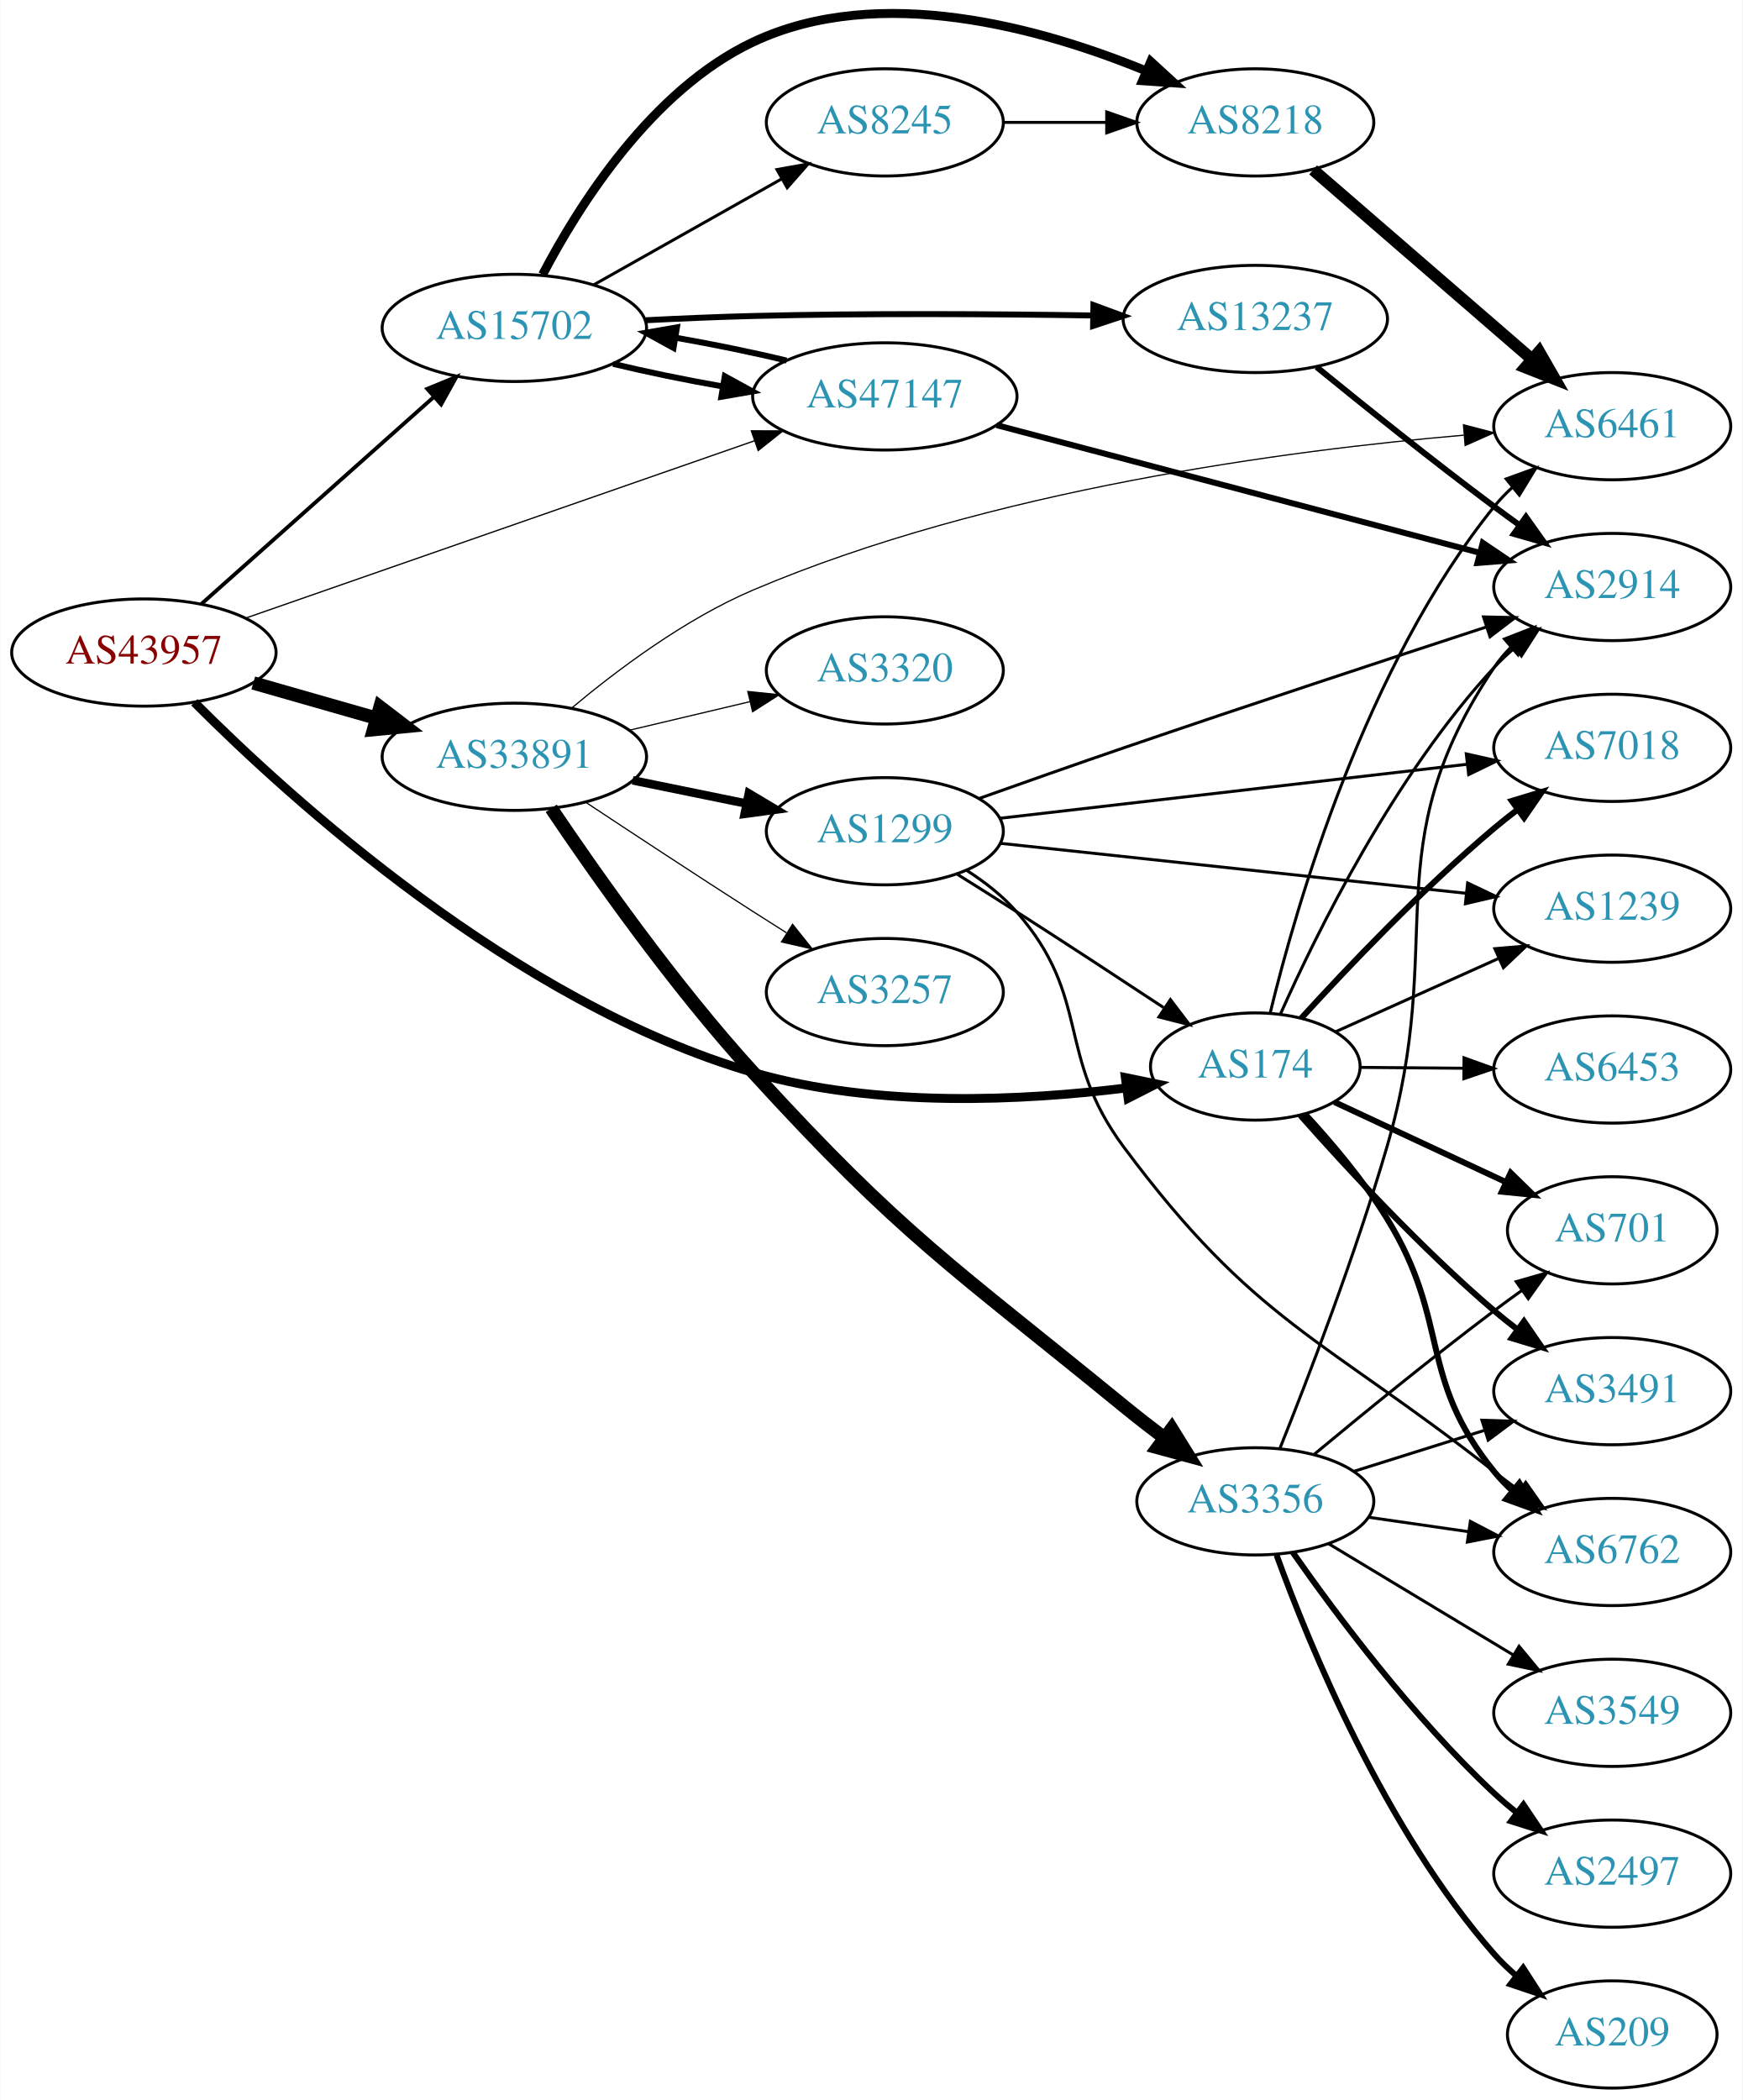
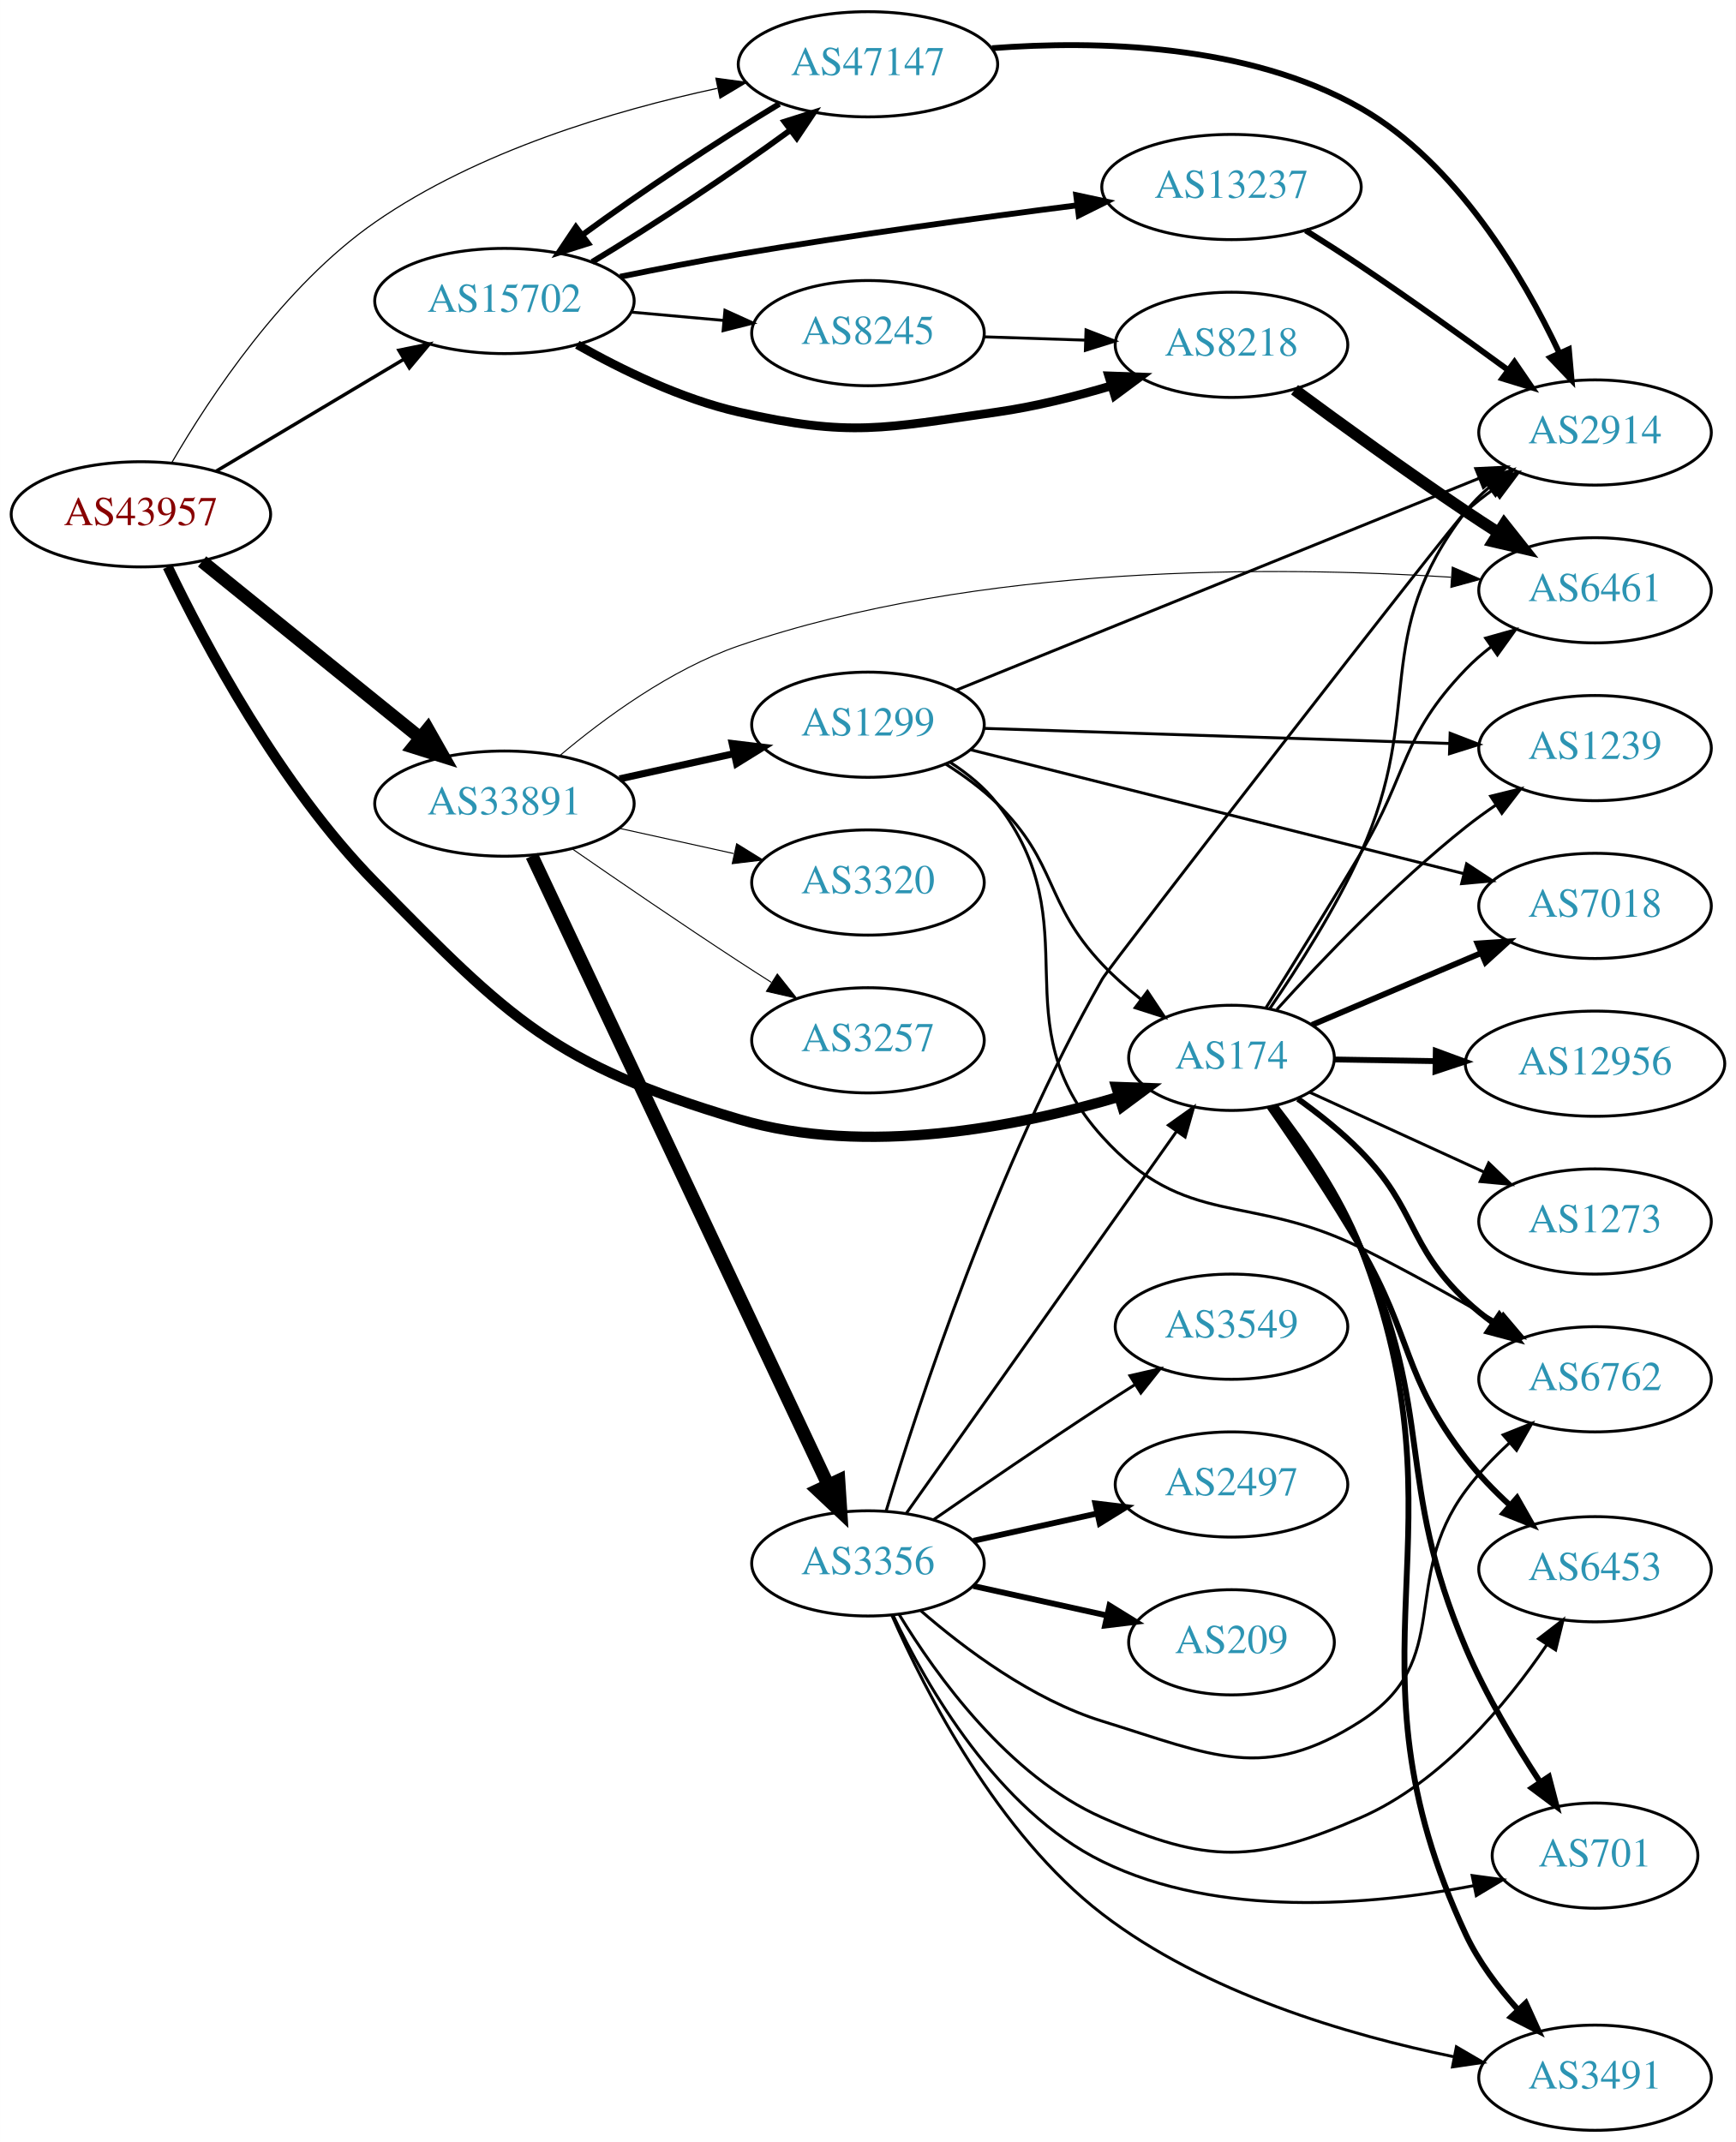
- <svg xmlns="http://www.w3.org/2000/svg" xmlns:xlink="http://www.w3.org/1999/xlink" width="585pt" height="705pt" viewBox="0.00 0.00 584.86 705.10">
-   <g id="graph0" class="graph" transform="scale(1 1) rotate(0) translate(4 701.097)">
-     <polygon fill="white" stroke="none" points="-4,4 -4,-701.097 580.862,-701.097 580.862,4 -4,4" />
+ <svg xmlns="http://www.w3.org/2000/svg" xmlns:xlink="http://www.w3.org/1999/xlink" width="594pt" height="733pt" viewBox="0.00 0.00 593.96 733.00">
+   <g id="graph0" class="graph" transform="scale(1 1) rotate(0) translate(4 729)">
+     <polygon fill="white" stroke="none" points="-4,4 -4,-729 589.961,-729 589.961,4 -4,4" />
    <g id="node1" class="node">
      <g id="a_node1">
        <a xlink:href="/asn/43957" xlink:title="AS43957 ~ WNT Telecommunication GmbH [AT]">
-           <ellipse fill="#ffffff" stroke="black" cx="44.196" cy="-482" rx="44.393" ry="18" />
-           <text text-anchor="middle" x="44.196" y="-478.3" font-family="Times,serif" font-size="14.00" fill="#880000">AS43957</text>
+           <ellipse fill="#ffffff" stroke="black" cx="44.196" cy="-553" rx="44.393" ry="18" />
+           <text text-anchor="middle" x="44.196" y="-549.3" font-family="Times,serif" font-size="14.00" fill="#880000">AS43957</text>
        </a>
      </g>
    </g>
    <g id="node2" class="node">
      <g id="a_node2">
        <a xlink:href="/asn/174" xlink:title="AS174 ~ Cogent Communications [US]">
-           <ellipse fill="#ffffff" stroke="black" cx="417.373" cy="-343" rx="35.194" ry="18" />
-           <text text-anchor="middle" x="417.373" y="-339.3" font-family="Times,serif" font-size="14.00" fill="#2c94b3">AS174</text>
+           <ellipse fill="#ffffff" stroke="black" cx="417.373" cy="-367" rx="35.194" ry="18" />
+           <text text-anchor="middle" x="417.373" y="-363.3" font-family="Times,serif" font-size="14.00" fill="#2c94b3">AS174</text>
        </a>
      </g>
    </g>
    <g id="edge1" class="edge">
-       <path fill="none" stroke="black" stroke-width="3" d="M61.143,-465.292C93.073,-433.252 168.691,-364.284 248.784,-341 290.058,-329.001 339.5,-331.516 373.941,-335.789" />
-       <polygon fill="black" stroke="black" stroke-width="3" points="373.745,-339.294 384.122,-337.158 374.677,-332.357 373.745,-339.294" />
+       <path fill="none" stroke="black" stroke-width="3.522" d="M53.367,-535.043C65.871,-508.974 91.772,-460.148 124.392,-427 170.666,-379.977 185.539,-364.777 248.784,-346 292.278,-333.087 344.416,-343.455 378.862,-353.678" />
+       <polygon fill="black" stroke="black" stroke-width="3.522" points="377.931,-357.054 388.52,-356.679 380.008,-350.37 377.931,-357.054" />
    </g>
    <g id="node3" class="node">
      <g id="a_node3">
        <a xlink:href="/asn/15702" xlink:title="AS15702 ~ Onstage Online GmbH [AT]">
-           <ellipse fill="#ffffff" stroke="black" cx="168.588" cy="-591" rx="44.393" ry="18" />
-           <text text-anchor="middle" x="168.588" y="-587.3" font-family="Times,serif" font-size="14.00" fill="#2c94b3">AS15702</text>
+           <ellipse fill="#ffffff" stroke="black" cx="168.588" cy="-626" rx="44.393" ry="18" />
+           <text text-anchor="middle" x="168.588" y="-622.3" font-family="Times,serif" font-size="14.00" fill="#2c94b3">AS15702</text>
        </a>
      </g>
    </g>
    <g id="edge2" class="edge">
-       <path fill="none" stroke="black" stroke-width="1.286" d="M63.519,-498.318C84.249,-516.78 118.17,-546.989 141.622,-567.875" />
-       <polygon fill="black" stroke="black" stroke-width="1.286" points="139.344,-570.533 149.14,-574.57 144,-565.306 139.344,-570.533" />
+       <path fill="none" stroke="black" stroke-width="1.174" d="M69.964,-567.773C88.461,-578.805 113.94,-594.002 134.23,-606.104" />
+       <polygon fill="black" stroke="black" stroke-width="1.174" points="132.476,-609.133 142.857,-611.249 136.062,-603.121 132.476,-609.133" />
    </g>
    <g id="node4" class="node">
      <g id="a_node4">
        <a xlink:href="/asn/33891" xlink:title="AS33891 ~ CORE-BACKBONE GMBH GLOBAL NETWORK [DE]">
-           <ellipse fill="#ffffff" stroke="black" cx="168.588" cy="-447" rx="44.393" ry="18" />
-           <text text-anchor="middle" x="168.588" y="-443.3" font-family="Times,serif" font-size="14.00" fill="#2c94b3">AS33891</text>
+           <ellipse fill="#ffffff" stroke="black" cx="168.588" cy="-454" rx="44.393" ry="18" />
+           <text text-anchor="middle" x="168.588" y="-450.3" font-family="Times,serif" font-size="14.00" fill="#2c94b3">AS33891</text>
        </a>
      </g>
    </g>
    <g id="edge3" class="edge">
-       <path fill="none" stroke="black" stroke-width="4.5" d="M80.926,-471.782C93.871,-468.081 108.667,-463.85 122.324,-459.944" />
-       <polygon fill="black" stroke="black" stroke-width="4.5" points="123.494,-463.705 132.026,-457.17 121.328,-456.134 123.494,-463.705" />
+       <path fill="none" stroke="black" stroke-width="4.5" d="M65.133,-536.874C85.403,-520.477 116.978,-494.937 139.719,-476.543" />
+       <polygon fill="black" stroke="black" stroke-width="4.5" points="142.361,-479.47 147.66,-470.119 137.409,-473.347 142.361,-479.47" />
    </g>
    <g id="node5" class="node">
      <g id="a_node5">
        <a xlink:href="/asn/47147" xlink:title="AS47147 ~ ANEXIA Internetdienstleistungs GmbH [AT]">
-           <ellipse fill="#ffffff" stroke="black" cx="292.98" cy="-568" rx="44.393" ry="18" />
-           <text text-anchor="middle" x="292.98" y="-564.3" font-family="Times,serif" font-size="14.00" fill="#2c94b3">AS47147</text>
+           <ellipse fill="#ffffff" stroke="black" cx="292.98" cy="-707" rx="44.393" ry="18" />
+           <text text-anchor="middle" x="292.98" y="-703.3" font-family="Times,serif" font-size="14.00" fill="#2c94b3">AS47147</text>
        </a>
      </g>
    </g>
    <g id="edge4" class="edge">
-       <path fill="none" stroke="black" stroke-width="0.429" d="M78.222,-493.509C122.335,-508.881 200.555,-536.14 249.154,-553.076" />
-       <polygon fill="black" stroke="black" stroke-width="0.429" points="248.161,-556.436 258.756,-556.422 250.464,-549.826 248.161,-556.436" />
+       <path fill="none" stroke="black" stroke-width="0.391" d="M54.844,-570.834C67.81,-593.174 92.909,-631.167 124.392,-653 159.486,-677.337 206.188,-691.194 241.377,-698.761" />
+       <polygon fill="black" stroke="black" stroke-width="0.391" points="240.94,-702.244 251.439,-700.822 242.345,-695.386 240.94,-702.244" />
    </g>
    <g id="node6" class="node">
      <g id="a_node6">
-         <a xlink:href="/asn/6453" xlink:title="AS6453 ~ TATA COMMUNICATIONS (AMERICA) INC [US]">
-           <ellipse fill="#ffffff" stroke="black" cx="537.215" cy="-342" rx="39.794" ry="18" />
-           <text text-anchor="middle" x="537.215" y="-338.3" font-family="Times,serif" font-size="14.00" fill="#2c94b3">AS6453</text>
+         <a xlink:href="/asn/6762" xlink:title="AS6762 ~ TELECOM ITALIA SPARKLE S.p.A. [IT]">
+           <ellipse fill="#ffffff" stroke="black" cx="541.765" cy="-257" rx="39.794" ry="18" />
+           <text text-anchor="middle" x="541.765" y="-253.3" font-family="Times,serif" font-size="14.00" fill="#2c94b3">AS6762</text>
        </a>
      </g>
    </g>
    <g id="edge5" class="edge">
-       <path fill="none" stroke="black" d="M452.774,-342.708C463.598,-342.616 475.766,-342.513 487.393,-342.414" />
-       <polygon fill="black" stroke="black" points="487.454,-345.914 497.424,-342.329 487.394,-338.914 487.454,-345.914" />
+       <path fill="none" stroke="black" stroke-width="2" d="M440.119,-352.953C447.347,-347.764 455.176,-341.541 461.569,-335 480.961,-315.158 477.408,-303.061 497.569,-284 500.45,-281.275 503.648,-278.677 506.962,-276.244" />
+       <polygon fill="black" stroke="black" stroke-width="2" points="509.024,-279.074 515.328,-270.559 505.09,-273.284 509.024,-279.074" />
    </g>
    <g id="node7" class="node">
      <g id="a_node7">
-         <a xlink:href="/asn/3491" xlink:title="AS3491 ~ PCCW Global, Inc. [US]">
-           <ellipse fill="#ffffff" stroke="black" cx="537.215" cy="-234" rx="39.794" ry="18" />
-           <text text-anchor="middle" x="537.215" y="-230.3" font-family="Times,serif" font-size="14.00" fill="#2c94b3">AS3491</text>
+         <a xlink:href="/asn/7018" xlink:title="AS7018 ~ AT&amp;T Services, Inc. [US]">
+           <ellipse fill="#ffffff" stroke="black" cx="541.765" cy="-419" rx="39.794" ry="18" />
+           <text text-anchor="middle" x="541.765" y="-415.3" font-family="Times,serif" font-size="14.00" fill="#2c94b3">AS7018</text>
        </a>
      </g>
    </g>
    <g id="edge6" class="edge">
-       <path fill="none" stroke="black" stroke-width="2" d="M432.417,-326.687C447.63,-309.456 473.026,-281.938 497.569,-261 500.059,-258.875 502.715,-256.755 505.424,-254.69" />
-       <polygon fill="black" stroke="black" stroke-width="2" points="507.591,-257.441 513.595,-248.712 503.458,-251.792 507.591,-257.441" />
+       <path fill="none" stroke="black" stroke-width="2" d="M444.93,-378.283C461.813,-385.456 483.941,-394.858 502.68,-402.819" />
+       <polygon fill="black" stroke="black" stroke-width="2" points="501.552,-406.143 512.125,-406.832 504.29,-399.7 501.552,-406.143" />
    </g>
    <g id="node8" class="node">
      <g id="a_node8">
-         <a xlink:href="/asn/2914" xlink:title="AS2914 ~ NTT America, Inc. [US]">
-           <ellipse fill="#ffffff" stroke="black" cx="537.215" cy="-504" rx="39.794" ry="18" />
-           <text text-anchor="middle" x="537.215" y="-500.3" font-family="Times,serif" font-size="14.00" fill="#2c94b3">AS2914</text>
+         <a xlink:href="/asn/6453" xlink:title="AS6453 ~ TATA COMMUNICATIONS (AMERICA) INC [US]">
+           <ellipse fill="#ffffff" stroke="black" cx="541.765" cy="-192" rx="39.794" ry="18" />
+           <text text-anchor="middle" x="541.765" y="-188.3" font-family="Times,serif" font-size="14.00" fill="#2c94b3">AS6453</text>
        </a>
      </g>
    </g>
    <g id="edge7" class="edge">
-       <path fill="none" stroke="black" d="M425.819,-360.626C437.929,-387.84 463.955,-440.728 497.569,-477 499.603,-479.195 501.844,-481.314 504.192,-483.333" />
-       <polygon fill="black" stroke="black" points="502.406,-486.38 512.439,-489.784 506.719,-480.866 502.406,-486.38" />
+       <path fill="none" stroke="black" stroke-width="2" d="M430.326,-350.256C439.343,-337.339 451.788,-318.882 461.569,-302 479.503,-271.043 475.733,-258.341 497.569,-230 501.91,-224.365 507.179,-218.924 512.524,-214.006" />
+       <polygon fill="black" stroke="black" stroke-width="2" points="515.076,-216.424 520.309,-207.212 510.473,-211.15 515.076,-216.424" />
    </g>
    <g id="node9" class="node">
      <g id="a_node9">
-         <a xlink:href="/asn/6762" xlink:title="AS6762 ~ TELECOM ITALIA SPARKLE S.p.A. [IT]">
-           <ellipse fill="#ffffff" stroke="black" cx="537.215" cy="-180" rx="39.794" ry="18" />
-           <text text-anchor="middle" x="537.215" y="-176.3" font-family="Times,serif" font-size="14.00" fill="#2c94b3">AS6762</text>
+         <a xlink:href="/asn/12956" xlink:title="AS12956 ~ TELXIUS [ES]">
+           <ellipse fill="#ffffff" stroke="black" cx="541.765" cy="-365" rx="44.393" ry="18" />
+           <text text-anchor="middle" x="541.765" y="-361.3" font-family="Times,serif" font-size="14.00" fill="#2c94b3">AS12956</text>
        </a>
      </g>
    </g>
    <g id="edge8" class="edge">
-       <path fill="none" stroke="black" stroke-width="2" d="M434.132,-326.987C442.985,-317.399 453.784,-304.649 461.569,-292 483.071,-257.06 471.746,-238.88 497.569,-207 499.404,-204.734 501.477,-202.576 503.686,-200.54" />
-       <polygon fill="black" stroke="black" stroke-width="2" points="506.036,-203.139 511.571,-194.105 501.611,-197.715 506.036,-203.139" />
+       <path fill="none" stroke="black" stroke-width="2" d="M452.466,-366.443C463.188,-366.268 475.302,-366.07 487.043,-365.878" />
+       <polygon fill="black" stroke="black" stroke-width="2" points="487.279,-369.375 497.221,-365.712 487.165,-362.376 487.279,-369.375" />
    </g>
    <g id="node10" class="node">
      <g id="a_node10">
-         <a xlink:href="/asn/701" xlink:title="AS701 ~ UUNET [US]">
-           <ellipse fill="#ffffff" stroke="black" cx="537.215" cy="-288" rx="35.194" ry="18" />
-           <text text-anchor="middle" x="537.215" y="-284.3" font-family="Times,serif" font-size="14.00" fill="#2c94b3">AS701</text>
+         <a xlink:href="/asn/2914" xlink:title="AS2914 ~ NTT America, Inc. [US]">
+           <ellipse fill="#ffffff" stroke="black" cx="541.765" cy="-581" rx="39.794" ry="18" />
+           <text text-anchor="middle" x="541.765" y="-577.3" font-family="Times,serif" font-size="14.00" fill="#2c94b3">AS2914</text>
        </a>
      </g>
    </g>
    <g id="edge9" class="edge">
-       <path fill="none" stroke="black" stroke-width="2" d="M443.943,-331.066C460.775,-323.21 483.021,-312.827 501.453,-304.224" />
-       <polygon fill="black" stroke="black" stroke-width="2" points="503.114,-307.312 510.695,-299.911 500.153,-300.969 503.114,-307.312" />
+       <path fill="none" stroke="black" d="M430.482,-383.866C439.944,-397.638 452.9,-417.881 461.569,-437 484.036,-486.55 464.413,-510.864 497.569,-554 499.859,-556.98 502.58,-559.715 505.524,-562.203" />
+       <polygon fill="black" stroke="black" points="503.571,-565.112 513.701,-568.216 507.718,-559.472 503.571,-565.112" />
    </g>
    <g id="node11" class="node">
      <g id="a_node11">
-         <a xlink:href="/asn/1239" xlink:title="AS1239 ~ Sprint [US]">
-           <ellipse fill="#ffffff" stroke="black" cx="537.215" cy="-396" rx="39.794" ry="18" />
-           <text text-anchor="middle" x="537.215" y="-392.3" font-family="Times,serif" font-size="14.00" fill="#2c94b3">AS1239</text>
+         <a xlink:href="/asn/701" xlink:title="AS701 ~ UUNET [US]">
+           <ellipse fill="#ffffff" stroke="black" cx="541.765" cy="-94" rx="35.194" ry="18" />
+           <text text-anchor="middle" x="541.765" y="-90.3" font-family="Times,serif" font-size="14.00" fill="#2c94b3">AS701</text>
        </a>
      </g>
    </g>
    <g id="edge10" class="edge">
-       <path fill="none" stroke="black" d="M444.234,-354.631C460.24,-361.83 481.059,-371.193 498.841,-379.191" />
-       <polygon fill="black" stroke="black" points="497.802,-382.561 508.358,-383.471 500.674,-376.177 497.802,-382.561" />
+       <path fill="none" stroke="black" stroke-width="2" d="M431.555,-350.52C441.088,-337.888 453.637,-319.678 461.569,-302 487.34,-244.561 472.95,-222.943 497.569,-165 504.353,-149.031 514.295,-132.399 522.931,-119.25" />
+       <polygon fill="black" stroke="black" stroke-width="2" points="525.969,-121.005 528.646,-110.754 520.16,-117.097 525.969,-121.005" />
    </g>
    <g id="node12" class="node">
      <g id="a_node12">
-         <a xlink:href="/asn/7018" xlink:title="AS7018 ~ AT&amp;T Services, Inc. [US]">
-           <ellipse fill="#ffffff" stroke="black" cx="537.215" cy="-450" rx="39.794" ry="18" />
-           <text text-anchor="middle" x="537.215" y="-446.3" font-family="Times,serif" font-size="14.00" fill="#2c94b3">AS7018</text>
+         <a xlink:href="/asn/1239" xlink:title="AS1239 ~ Sprint [US]">
+           <ellipse fill="#ffffff" stroke="black" cx="541.765" cy="-473" rx="39.794" ry="18" />
+           <text text-anchor="middle" x="541.765" y="-469.3" font-family="Times,serif" font-size="14.00" fill="#2c94b3">AS1239</text>
        </a>
      </g>
    </g>
    <g id="edge11" class="edge">
-       <path fill="none" stroke="black" stroke-width="2" d="M432.771,-359.186C448.073,-375.983 473.356,-402.601 497.569,-423 500.072,-425.109 502.737,-427.219 505.452,-429.277" />
-       <polygon fill="black" stroke="black" stroke-width="2" points="503.491,-432.179 513.632,-435.244 507.616,-426.523 503.491,-432.179" />
+       <path fill="none" stroke="black" d="M432.883,-383.527C448.076,-400.318 473.088,-426.549 497.569,-446 500.84,-448.599 504.376,-451.159 507.966,-453.605" />
+       <polygon fill="black" stroke="black" points="506.058,-456.539 516.346,-459.072 509.883,-450.676 506.058,-456.539" />
    </g>
    <g id="node13" class="node">
      <g id="a_node13">
-         <a xlink:href="/asn/6461" xlink:title="AS6461 ~ Zayo Bandwidth [US]">
-           <ellipse fill="#ffffff" stroke="black" cx="537.215" cy="-558" rx="39.794" ry="18" />
-           <text text-anchor="middle" x="537.215" y="-554.3" font-family="Times,serif" font-size="14.00" fill="#2c94b3">AS6461</text>
+         <a xlink:href="/asn/3491" xlink:title="AS3491 ~ PCCW Global, Inc. [US]">
+           <ellipse fill="#ffffff" stroke="black" cx="541.765" cy="-18" rx="39.794" ry="18" />
+           <text text-anchor="middle" x="541.765" y="-14.3" font-family="Times,serif" font-size="14.00" fill="#2c94b3">AS3491</text>
        </a>
      </g>
    </g>
    <g id="edge12" class="edge">
-       <path fill="none" stroke="black" d="M422.39,-361.062C431.046,-396.739 454.263,-477.43 497.569,-531 499.402,-533.268 501.473,-535.427 503.681,-537.464" />
-       <polygon fill="black" stroke="black" points="501.605,-540.288 511.565,-543.901 506.032,-534.865 501.605,-540.288" />
-     </g>
-     <g id="edge14" class="edge">
-       <path fill="none" stroke="black" stroke-width="2" d="M201.745,-578.934C213.034,-576.202 226.04,-573.532 238.598,-571.331" />
-       <polygon fill="black" stroke="black" stroke-width="2" points="239.246,-574.771 248.533,-569.674 238.094,-567.867 239.246,-574.771" />
+       <path fill="none" stroke="black" stroke-width="2" d="M432.31,-350.485C442.093,-337.98 454.624,-319.943 461.569,-302 499.706,-203.46 452.824,-162.721 497.569,-67 501.871,-57.796 508.453,-49.032 515.192,-41.528" />
+       <polygon fill="black" stroke="black" stroke-width="2" points="518.085,-43.566 522.465,-33.919 513.025,-38.73 518.085,-43.566" />
    </g>
    <g id="node14" class="node">
      <g id="a_node14">
-         <a xlink:href="/asn/8218" xlink:title="AS8218 ~ legacy Neotelecoms [FR]">
-           <ellipse fill="#ffffff" stroke="black" cx="417.373" cy="-660" rx="39.794" ry="18" />
-           <text text-anchor="middle" x="417.373" y="-656.3" font-family="Times,serif" font-size="14.00" fill="#2c94b3">AS8218</text>
+         <a xlink:href="/asn/6461" xlink:title="AS6461 ~ Zayo Bandwidth [US]">
+           <ellipse fill="#ffffff" stroke="black" cx="541.765" cy="-527" rx="39.794" ry="18" />
+           <text text-anchor="middle" x="541.765" y="-523.3" font-family="Times,serif" font-size="14.00" fill="#2c94b3">AS6461</text>
        </a>
      </g>
    </g>
    <g id="edge13" class="edge">
-       <path fill="none" stroke="black" stroke-width="3" d="M178.085,-608.908C190.133,-631.937 214.583,-670.878 248.784,-687 291.181,-706.986 345.584,-691.717 380.711,-677.285" />
-       <polygon fill="black" stroke="black" stroke-width="3" points="382.27,-680.424 390.081,-673.266 379.511,-673.991 382.27,-680.424" />
+       <path fill="none" stroke="black" d="M429.186,-384.162C438.024,-398.272 450.775,-418.829 461.569,-437 478.039,-464.726 475.22,-476.751 497.569,-500 500.173,-502.71 503.104,-505.264 506.18,-507.639" />
+       <polygon fill="black" stroke="black" points="504.341,-510.624 514.54,-513.495 508.357,-504.891 504.341,-510.624" />
    </g>
    <g id="node15" class="node">
      <g id="a_node15">
-         <a xlink:href="/asn/13237" xlink:title="AS13237 ~ European Backbone of AS13237 [DE]">
-           <ellipse fill="#ffffff" stroke="black" cx="417.373" cy="-594" rx="44.393" ry="18" />
-           <text text-anchor="middle" x="417.373" y="-590.3" font-family="Times,serif" font-size="14.00" fill="#2c94b3">AS13237</text>
-         </a>
-       </g>
+         <a xlink:href="/asn/1273" xlink:title="AS1273 ~ Vodafone Group PLC [EU]">
+           <ellipse fill="#ffffff" stroke="black" cx="541.765" cy="-311" rx="39.794" ry="18" />
+           <text text-anchor="middle" x="541.765" y="-307.3" font-family="Times,serif" font-size="14.00" fill="#2c94b3">AS1273</text>
+         </a>
+       </g>
+     </g>
+     <g id="edge14" class="edge">
+       <path fill="none" stroke="black" d="M444.03,-355.261C461.379,-347.323 484.559,-336.717 503.879,-327.877" />
+       <polygon fill="black" stroke="black" points="505.374,-331.042 513.011,-323.699 502.462,-324.677 505.374,-331.042" />
    </g>
    <g id="edge15" class="edge">
-       <path fill="none" stroke="black" stroke-width="2" d="M212.731,-593.575C224.425,-594.165 237.086,-594.705 248.784,-595 286.841,-595.96 329.773,-595.678 362.657,-595.172" />
-       <polygon fill="black" stroke="black" stroke-width="2" points="363.02,-598.667 372.961,-595.001 362.904,-591.668 363.02,-598.667" />
+       <path fill="none" stroke="black" stroke-width="2" d="M198.593,-639.356C219.16,-651.683 246.508,-669.857 266.29,-684.381" />
+       <polygon fill="black" stroke="black" stroke-width="2" points="264.428,-687.359 274.528,-690.558 268.627,-681.759 264.428,-687.359" />
    </g>
    <g id="node16" class="node">
      <g id="a_node16">
-         <a xlink:href="/asn/8245" xlink:title="AS8245 ~ Video-Broadcast GmbH [AT]">
-           <ellipse fill="#ffffff" stroke="black" cx="292.98" cy="-660" rx="39.794" ry="18" />
-           <text text-anchor="middle" x="292.98" y="-656.3" font-family="Times,serif" font-size="14.00" fill="#2c94b3">AS8245</text>
+         <a xlink:href="/asn/8218" xlink:title="AS8218 ~ legacy Neotelecoms [FR]">
+           <ellipse fill="#ffffff" stroke="black" cx="417.373" cy="-611" rx="39.794" ry="18" />
+           <text text-anchor="middle" x="417.373" y="-607.3" font-family="Times,serif" font-size="14.00" fill="#2c94b3">AS8218</text>
        </a>
      </g>
    </g>
    <g id="edge16" class="edge">
-       <path fill="none" stroke="black" d="M195.246,-605.465C213.603,-615.814 238.49,-629.844 258.424,-641.082" />
-       <polygon fill="black" stroke="black" points="256.763,-644.164 267.193,-646.026 260.201,-638.066 256.763,-644.164" />
-     </g>
-     <g id="edge25" class="edge">
-       <path fill="none" stroke="black" stroke-width="0.409" d="M187.736,-463.281C202.965,-476.05 225.851,-493.243 248.784,-503 328.169,-536.776 428.702,-549.943 487.401,-554.981" />
-       <polygon fill="black" stroke="black" stroke-width="0.409" points="487.258,-558.48 497.508,-555.803 487.825,-551.503 487.258,-558.48" />
+       <path fill="none" stroke="black" stroke-width="3" d="M193.515,-611.033C208.713,-602.429 229.156,-592.465 248.784,-588 287.091,-579.285 298.283,-582.467 337.176,-588 350.151,-589.846 363.971,-593.312 376.375,-597.004" />
+       <polygon fill="black" stroke="black" stroke-width="3" points="375.387,-600.362 385.975,-599.986 377.464,-593.677 375.387,-600.362" />
    </g>
    <g id="node17" class="node">
      <g id="a_node17">
-         <a xlink:href="/asn/1299" xlink:title="AS1299 ~ Telia Carrier [EU]">
-           <ellipse fill="#ffffff" stroke="black" cx="292.98" cy="-422" rx="39.794" ry="18" />
-           <text text-anchor="middle" x="292.98" y="-418.3" font-family="Times,serif" font-size="14.00" fill="#2c94b3">AS1299</text>
-         </a>
-       </g>
-     </g>
-     <g id="edge22" class="edge">
-       <path fill="none" stroke="black" stroke-width="2.864" d="M208.314,-439.09C220.471,-436.607 234.003,-433.843 246.579,-431.274" />
-       <polygon fill="black" stroke="black" stroke-width="2.864" points="247.318,-434.695 256.415,-429.265 245.917,-427.837 247.318,-434.695" />
+         <a xlink:href="/asn/13237" xlink:title="AS13237 ~ European Backbone of AS13237 [DE]">
+           <ellipse fill="#ffffff" stroke="black" cx="417.373" cy="-665" rx="44.393" ry="18" />
+           <text text-anchor="middle" x="417.373" y="-661.3" font-family="Times,serif" font-size="14.00" fill="#2c94b3">AS13237</text>
+         </a>
+       </g>
+     </g>
+     <g id="edge17" class="edge">
+       <path fill="none" stroke="black" stroke-width="2" d="M208.168,-634.301C221.051,-636.938 235.508,-639.75 248.784,-642 287.489,-648.559 331.466,-654.539 364.657,-658.757" />
+       <polygon fill="black" stroke="black" stroke-width="2" points="364.235,-662.231 374.594,-660.008 365.109,-655.286 364.235,-662.231" />
    </g>
    <g id="node18" class="node">
      <g id="a_node18">
-         <a xlink:href="/asn/3257" xlink:title="AS3257 ~ GTT [DE]">
-           <ellipse fill="#ffffff" stroke="black" cx="292.98" cy="-368" rx="39.794" ry="18" />
-           <text text-anchor="middle" x="292.98" y="-364.3" font-family="Times,serif" font-size="14.00" fill="#2c94b3">AS3257</text>
-         </a>
-       </g>
-     </g>
-     <g id="edge23" class="edge">
-       <path fill="none" stroke="black" stroke-width="0.409" d="M192.717,-431.618C208.464,-421.194 229.811,-407.157 248.784,-395 252.387,-392.692 256.17,-390.292 259.937,-387.918" />
-       <polygon fill="black" stroke="black" stroke-width="0.409" points="261.996,-390.758 268.606,-382.478 258.275,-384.829 261.996,-390.758" />
+         <a xlink:href="/asn/8245" xlink:title="AS8245 ~ Video-Broadcast GmbH [AT]">
+           <ellipse fill="#ffffff" stroke="black" cx="292.98" cy="-615" rx="39.794" ry="18" />
+           <text text-anchor="middle" x="292.98" y="-611.3" font-family="Times,serif" font-size="14.00" fill="#2c94b3">AS8245</text>
+         </a>
+       </g>
+     </g>
+     <g id="edge18" class="edge">
+       <path fill="none" stroke="black" d="M212.052,-622.184C222.201,-621.271 233.111,-620.291 243.508,-619.356" />
+       <polygon fill="black" stroke="black" points="244.041,-622.823 253.687,-618.442 243.414,-615.851 244.041,-622.823" />
+     </g>
+     <g id="edge27" class="edge">
+       <path fill="none" stroke="black" stroke-width="0.346" d="M187.547,-470.441C202.667,-483.184 225.498,-499.979 248.784,-508 330.793,-536.247 433.297,-535.266 492.474,-531.48" />
+       <polygon fill="black" stroke="black" stroke-width="0.346" points="492.917,-534.958 502.651,-530.773 492.432,-527.974 492.917,-534.958" />
    </g>
    <g id="node19" class="node">
      <g id="a_node19">
-         <a xlink:href="/asn/3356" xlink:title="AS3356 ~ Level 3 Parent, LLC [US]">
-           <ellipse fill="#ffffff" stroke="black" cx="417.373" cy="-197" rx="39.794" ry="18" />
-           <text text-anchor="middle" x="417.373" y="-193.3" font-family="Times,serif" font-size="14.00" fill="#2c94b3">AS3356</text>
+         <a xlink:href="/asn/1299" xlink:title="AS1299 ~ Telia Carrier [EU]">
+           <ellipse fill="#ffffff" stroke="black" cx="292.98" cy="-481" rx="39.794" ry="18" />
+           <text text-anchor="middle" x="292.98" y="-477.3" font-family="Times,serif" font-size="14.00" fill="#2c94b3">AS1299</text>
        </a>
      </g>
    </g>
    <g id="edge24" class="edge">
-       <path fill="none" stroke="black" stroke-width="4.5" d="M180.97,-429.679C195.555,-408.003 222.15,-370.186 248.784,-341 298.931,-286.049 315.58,-276.084 373.176,-229 377.512,-225.456 382.188,-221.815 386.807,-218.318" />
-       <polygon fill="black" stroke="black" stroke-width="4.5" points="389.309,-221.364 394.973,-212.23 384.602,-215.05 389.309,-221.364" />
+       <path fill="none" stroke="black" stroke-width="2.423" d="M207.978,-462.469C220.369,-465.202 234.216,-468.257 247.036,-471.085" />
+       <polygon fill="black" stroke="black" stroke-width="2.423" points="246.532,-474.558 257.051,-473.295 248.04,-467.722 246.532,-474.558" />
    </g>
    <g id="node20" class="node">
      <g id="a_node20">
-         <a xlink:href="/asn/3320" xlink:title="AS3320 ~ DTAG [DE]">
-           <ellipse fill="#ffffff" stroke="black" cx="292.98" cy="-476" rx="39.794" ry="18" />
-           <text text-anchor="middle" x="292.98" y="-472.3" font-family="Times,serif" font-size="14.00" fill="#2c94b3">AS3320</text>
-         </a>
-       </g>
-     </g>
-     <g id="edge26" class="edge">
-       <path fill="none" stroke="black" stroke-width="0.409" d="M207.309,-455.938C220.07,-458.961 234.437,-462.365 247.662,-465.499" />
-       <polygon fill="black" stroke="black" stroke-width="0.409" points="246.971,-468.932 257.508,-467.832 248.585,-462.121 246.971,-468.932" />
-     </g>
-     <g id="edge19" class="edge">
-       <path fill="none" stroke="black" stroke-width="2" d="M259.987,-580.027C248.599,-582.787 235.45,-585.486 222.767,-587.705" />
-       <polygon fill="black" stroke="black" stroke-width="2" points="222.029,-584.279 212.739,-589.373 223.178,-591.185 222.029,-584.279" />
-     </g>
-     <g id="edge18" class="edge">
-       <path fill="none" stroke="black" stroke-width="2" d="M330.508,-558.349C373.974,-546.865 446.472,-527.711 492.773,-515.478" />
-       <polygon fill="black" stroke="black" stroke-width="2" points="493.746,-518.841 502.52,-512.902 491.958,-512.073 493.746,-518.841" />
-     </g>
-     <g id="edge17" class="edge">
-       <path fill="none" stroke="black" stroke-width="4" d="M436.785,-644.062C456.503,-626.996 487.95,-599.777 510.192,-580.524" />
-       <polygon fill="black" stroke="black" stroke-width="4" points="512.661,-583.017 517.932,-573.826 508.08,-577.724 512.661,-583.017" />
-     </g>
-     <g id="edge20" class="edge">
-       <path fill="none" stroke="black" stroke-width="2" d="M437.96,-577.861C453.827,-564.923 476.867,-546.442 497.569,-531 500.342,-528.931 503.254,-526.809 506.183,-524.707" />
-       <polygon fill="black" stroke="black" stroke-width="2" points="508.242,-527.538 514.38,-518.902 504.196,-521.826 508.242,-527.538" />
-     </g>
-     <g id="edge21" class="edge">
-       <path fill="none" stroke="black" d="M332.706,-660C343.644,-660 355.695,-660 367.161,-660" />
-       <polygon fill="black" stroke="black" points="367.479,-663.5 377.479,-660 367.479,-656.5 367.479,-663.5" />
-     </g>
-     <g id="edge35" class="edge">
-       <path fill="none" stroke="black" d="M317.355,-407.522C323.796,-403.496 330.773,-399.103 337.176,-395 353.577,-384.492 371.751,-372.578 386.548,-362.808" />
-       <polygon fill="black" stroke="black" points="388.869,-365.469 395.279,-357.034 385.008,-359.631 388.869,-365.469" />
-     </g>
-     <g id="edge38" class="edge">
-       <path fill="none" stroke="black" d="M324.771,-433.047C339.411,-438.258 357.172,-444.521 373.176,-450 414.465,-464.135 461.833,-479.758 494.834,-490.547" />
-       <polygon fill="black" stroke="black" points="494,-493.957 504.592,-493.734 496.173,-487.302 494,-493.957" />
-     </g>
-     <g id="edge37" class="edge">
-       <path fill="none" stroke="black" d="M320.544,-408.805C326.544,-404.951 332.512,-400.32 337.176,-395 362.615,-365.988 350.152,-346.962 373.176,-316 417.04,-257.014 439.71,-252.34 497.569,-207 500.293,-204.865 503.171,-202.7 506.078,-200.571" />
-       <polygon fill="black" stroke="black" points="508.15,-203.392 514.245,-194.727 504.076,-197.7 508.15,-203.392" />
-     </g>
-     <g id="edge36" class="edge">
-       <path fill="none" stroke="black" d="M331.83,-417.938C374.014,-413.41 442.318,-406.078 488.223,-401.151" />
-       <polygon fill="black" stroke="black" points="488.663,-404.624 498.233,-400.077 487.916,-397.664 488.663,-404.624" />
-     </g>
-     <g id="edge34" class="edge">
-       <path fill="none" stroke="black" d="M331.564,-426.344C373.816,-431.228 442.514,-439.169 488.517,-444.487" />
-       <polygon fill="black" stroke="black" points="488.208,-447.974 498.544,-445.646 489.012,-441.02 488.208,-447.974" />
-     </g>
-     <g id="edge32" class="edge">
-       <path fill="none" stroke="black" d="M450.574,-207.11C464.084,-211.352 479.971,-216.341 494.37,-220.862" />
-       <polygon fill="black" stroke="black" points="493.464,-224.245 504.053,-223.902 495.561,-217.567 493.464,-224.245" />
-     </g>
-     <g id="edge33" class="edge">
-       <path fill="none" stroke="black" d="M425.689,-214.906C434.931,-237.988 450.911,-279.501 461.569,-316 482.12,-386.384 456.745,-416.093 497.569,-477 499.192,-479.422 501.112,-481.693 503.215,-483.808" />
-       <polygon fill="black" stroke="black" points="501.029,-486.544 510.901,-490.39 505.582,-481.227 501.029,-486.544" />
-     </g>
-     <g id="edge27" class="edge">
-       <path fill="none" stroke="black" d="M455.335,-191.668C465.981,-190.132 477.743,-188.435 488.923,-186.822" />
-       <polygon fill="black" stroke="black" points="489.581,-190.264 498.978,-185.372 488.581,-183.336 489.581,-190.264" />
-     </g>
-     <g id="edge31" class="edge">
-       <path fill="none" stroke="black" d="M437.28,-212.899C453.142,-226.086 476.516,-245.17 497.569,-261 500.557,-263.247 503.71,-265.553 506.873,-267.823" />
-       <polygon fill="black" stroke="black" points="504.98,-270.771 515.165,-273.69 509.024,-265.057 504.98,-270.771" />
+         <a xlink:href="/asn/3356" xlink:title="AS3356 ~ Level 3 Parent, LLC [US]">
+           <ellipse fill="#ffffff" stroke="black" cx="292.98" cy="-194" rx="39.794" ry="18" />
+           <text text-anchor="middle" x="292.98" y="-190.3" font-family="Times,serif" font-size="14.00" fill="#2c94b3">AS3356</text>
+         </a>
+       </g>
+     </g>
+     <g id="edge25" class="edge">
+       <path fill="none" stroke="black" stroke-width="4.5" d="M178.001,-436.129C199.101,-391.306 254.365,-273.908 279.369,-220.79" />
+       <polygon fill="black" stroke="black" stroke-width="4.5" points="282.974,-222.377 283.671,-211.652 275.849,-219.023 282.974,-222.377" />
    </g>
    <g id="node21" class="node">
      <g id="a_node21">
-         <a xlink:href="/asn/3549" xlink:title="AS3549 ~ Level 3 Parent, LLC [US]">
-           <ellipse fill="#ffffff" stroke="black" cx="537.215" cy="-126" rx="39.794" ry="18" />
-           <text text-anchor="middle" x="537.215" y="-122.3" font-family="Times,serif" font-size="14.00" fill="#2c94b3">AS3549</text>
-         </a>
-       </g>
-     </g>
-     <g id="edge28" class="edge">
-       <path fill="none" stroke="black" d="M441.937,-182.803C459.76,-172.064 484.433,-157.199 504.068,-145.369" />
-       <polygon fill="black" stroke="black" points="505.933,-148.331 512.692,-140.173 502.32,-142.335 505.933,-148.331" />
+         <a xlink:href="/asn/3257" xlink:title="AS3257 ~ GTT [DE]">
+           <ellipse fill="#ffffff" stroke="black" cx="292.98" cy="-373" rx="39.794" ry="18" />
+           <text text-anchor="middle" x="292.98" y="-369.3" font-family="Times,serif" font-size="14.00" fill="#2c94b3">AS3257</text>
+         </a>
+       </g>
+     </g>
+     <g id="edge26" class="edge">
+       <path fill="none" stroke="black" stroke-width="0.346" d="M191.619,-438.633C207.421,-427.695 229.278,-412.739 248.784,-400 252.366,-397.661 256.137,-395.241 259.897,-392.856" />
+       <polygon fill="black" stroke="black" stroke-width="0.346" points="261.959,-395.693 268.558,-387.404 258.23,-389.769 261.959,-395.693" />
    </g>
    <g id="node22" class="node">
      <g id="a_node22">
-         <a xlink:href="/asn/2497" xlink:title="AS2497 ~ Internet Initiative Japan Inc. [JP]">
-           <ellipse fill="#ffffff" stroke="black" cx="537.215" cy="-72" rx="39.794" ry="18" />
-           <text text-anchor="middle" x="537.215" y="-68.3" font-family="Times,serif" font-size="14.00" fill="#2c94b3">AS2497</text>
-         </a>
-       </g>
-     </g>
-     <g id="edge29" class="edge">
-       <path fill="none" stroke="black" stroke-width="2" d="M429.972,-179.838C444.371,-159.255 470.371,-124.361 497.569,-99 499.963,-96.767 502.553,-94.573 505.218,-92.46" />
-       <polygon fill="black" stroke="black" stroke-width="2" points="507.406,-95.195 513.322,-86.406 503.216,-89.587 507.406,-95.195" />
+         <a xlink:href="/asn/3320" xlink:title="AS3320 ~ DTAG [DE]">
+           <ellipse fill="#ffffff" stroke="black" cx="292.98" cy="-427" rx="39.794" ry="18" />
+           <text text-anchor="middle" x="292.98" y="-423.3" font-family="Times,serif" font-size="14.00" fill="#2c94b3">AS3320</text>
+         </a>
+       </g>
+     </g>
+     <g id="edge28" class="edge">
+       <path fill="none" stroke="black" stroke-width="0.346" d="M207.978,-445.531C220.369,-442.798 234.216,-439.743 247.036,-436.915" />
+       <polygon fill="black" stroke="black" stroke-width="0.346" points="248.04,-440.278 257.051,-434.705 246.532,-433.442 248.04,-440.278" />
+     </g>
+     <g id="edge20" class="edge">
+       <path fill="none" stroke="black" stroke-width="2" d="M262.662,-693.456C242.147,-681.142 215.001,-663.097 195.323,-648.652" />
+       <polygon fill="black" stroke="black" stroke-width="2" points="197.225,-645.703 187.124,-642.506 193.027,-651.304 197.225,-645.703" />
+     </g>
+     <g id="edge19" class="edge">
+       <path fill="none" stroke="black" stroke-width="2" d="M335.407,-712.511C371.183,-715.219 423.04,-714.069 461.569,-692 494.355,-673.22 517.044,-634.71 529.481,-608.372" />
+       <polygon fill="black" stroke="black" stroke-width="2" points="532.815,-609.494 533.746,-598.94 526.437,-606.61 532.815,-609.494" />
+     </g>
+     <g id="edge21" class="edge">
+       <path fill="none" stroke="black" stroke-width="4" d="M438.955,-595.624C454.789,-583.933 477.316,-567.597 497.569,-554 501.121,-551.615 504.873,-549.168 508.622,-546.766" />
+       <polygon fill="black" stroke="black" stroke-width="4" points="510.69,-549.6 517.272,-541.298 506.949,-543.683 510.69,-549.6" />
+     </g>
+     <g id="edge22" class="edge">
+       <path fill="none" stroke="black" stroke-width="2" d="M442.768,-650.138C448.952,-646.265 455.548,-642.042 461.569,-638 478.499,-626.634 497.018,-613.354 511.888,-602.473" />
+       <polygon fill="black" stroke="black" stroke-width="2" points="514.198,-605.119 520.182,-596.376 510.052,-599.479 514.198,-605.119" />
+     </g>
+     <g id="edge23" class="edge">
+       <path fill="none" stroke="black" d="M332.706,-613.734C343.644,-613.377 355.695,-612.983 367.161,-612.608" />
+       <polygon fill="black" stroke="black" points="367.598,-616.096 377.479,-612.271 367.37,-609.1 367.598,-616.096" />
+     </g>
+     <g id="edge41" class="edge">
+       <path fill="none" stroke="black" d="M319.539,-467.568C325.701,-463.668 331.995,-459.074 337.176,-454 358.05,-433.559 353.126,-420.249 373.176,-399 377.1,-394.842 381.618,-390.842 386.223,-387.163" />
+       <polygon fill="black" stroke="black" points="388.62,-389.738 394.494,-380.92 384.403,-384.151 388.62,-389.738" />
+     </g>
+     <g id="edge42" class="edge">
+       <path fill="none" stroke="black" d="M321.015,-468.194C327.001,-464.328 332.844,-459.593 337.176,-454 369.712,-411.993 337.533,-379.404 373.176,-340 401.862,-308.287 423.278,-321.036 461.569,-302 477.25,-294.204 494.185,-284.732 508.353,-276.493" />
+       <polygon fill="black" stroke="black" points="510.371,-279.367 517.224,-271.287 506.828,-273.33 510.371,-279.367" />
+     </g>
+     <g id="edge38" class="edge">
+       <path fill="none" stroke="black" d="M328.036,-472.444C371.982,-461.404 448.514,-442.176 496.808,-430.043" />
+       <polygon fill="black" stroke="black" points="497.817,-433.399 506.663,-427.567 496.112,-426.61 497.817,-433.399" />
+     </g>
+     <g id="edge39" class="edge">
+       <path fill="none" stroke="black" d="M323.259,-492.864C367.786,-510.907 452.57,-545.262 502.109,-565.336" />
+       <polygon fill="black" stroke="black" points="500.942,-568.64 511.524,-569.151 503.571,-562.152 500.942,-568.64" />
+     </g>
+     <g id="edge40" class="edge">
+       <path fill="none" stroke="black" d="M332.54,-479.75C375.517,-478.357 445.104,-476.101 491.871,-474.585" />
+       <polygon fill="black" stroke="black" points="492.188,-478.077 502.069,-474.254 491.961,-471.08 492.188,-478.077" />
+     </g>
+     <g id="edge35" class="edge">
+       <path fill="none" stroke="black" d="M306.163,-211.22C327.846,-241.869 373.221,-306.006 398.463,-341.684" />
+       <polygon fill="black" stroke="black" points="395.787,-343.962 404.419,-350.104 401.501,-339.919 395.787,-343.962" />
+     </g>
+     <g id="edge31" class="edge">
+       <path fill="none" stroke="black" d="M310.902,-177.937C325.926,-164.864 349.165,-147.407 373.176,-140 410.716,-128.42 428.528,-118.747 461.569,-140 494.02,-160.874 474.574,-188.015 497.569,-219 501.808,-224.712 507.032,-230.187 512.364,-235.115" />
+       <polygon fill="black" stroke="black" points="510.315,-237.972 520.152,-241.907 514.916,-232.696 510.315,-237.972" />
+     </g>
+     <g id="edge37" class="edge">
+       <path fill="none" stroke="black" d="M303.586,-176.633C316.339,-155.593 341.044,-121.202 373.176,-107 409.109,-91.119 425.545,-91.327 461.569,-107 489.118,-118.986 511.421,-145.801 525.255,-166.131" />
+       <polygon fill="black" stroke="black" points="522.429,-168.205 530.83,-174.661 528.289,-164.376 522.429,-168.205" />
+     </g>
+     <g id="edge36" class="edge">
+       <path fill="none" stroke="black" d="M299.175,-211.884C310.013,-247.821 337.059,-330.764 373.176,-394 375.969,-398.888 493.39,-550.228 497.569,-554 500.513,-556.657 503.75,-559.212 507.089,-561.619" />
+       <polygon fill="black" stroke="black" points="505.236,-564.59 515.486,-567.271 509.144,-558.783 505.236,-564.59" />
+     </g>
+     <g id="edge33" class="edge">
+       <path fill="none" stroke="black" d="M301.575,-176.25C313.048,-152.006 337.335,-109.548 373.176,-92 413.017,-72.494 464.839,-76.929 500.244,-83.709" />
+       <polygon fill="black" stroke="black" points="499.72,-87.175 510.221,-85.764 501.133,-80.319 499.72,-87.175" />
+     </g>
+     <g id="edge34" class="edge">
+       <path fill="none" stroke="black" d="M301.164,-176.222C312.592,-150.113 337.346,-101.521 373.176,-74 408.384,-46.958 457.34,-32.594 493.25,-25.216" />
+       <polygon fill="black" stroke="black" points="494.328,-28.573 503.477,-23.23 492.993,-21.701 494.328,-28.573" />
    </g>
    <g id="node23" class="node">
      <g id="a_node23">
+         <a xlink:href="/asn/3549" xlink:title="AS3549 ~ Level 3 Parent, LLC [US]">
+           <ellipse fill="#ffffff" stroke="black" cx="417.373" cy="-275" rx="39.794" ry="18" />
+           <text text-anchor="middle" x="417.373" y="-271.3" font-family="Times,serif" font-size="14.00" fill="#2c94b3">AS3549</text>
+         </a>
+       </g>
+     </g>
+     <g id="edge29" class="edge">
+       <path fill="none" stroke="black" d="M315.337,-208.901C331.188,-219.877 353.391,-235.079 373.176,-248 376.758,-250.339 380.529,-252.759 384.289,-255.144" />
+       <polygon fill="black" stroke="black" points="382.623,-258.231 392.95,-260.596 386.352,-252.307 382.623,-258.231" />
+     </g>
+     <g id="node24" class="node">
+       <g id="a_node24">
+         <a xlink:href="/asn/2497" xlink:title="AS2497 ~ Internet Initiative Japan Inc. [JP]">
+           <ellipse fill="#ffffff" stroke="black" cx="417.373" cy="-221" rx="39.794" ry="18" />
+           <text text-anchor="middle" x="417.373" y="-217.3" font-family="Times,serif" font-size="14.00" fill="#2c94b3">AS2497</text>
+         </a>
+       </g>
+     </g>
+     <g id="edge30" class="edge">
+       <path fill="none" stroke="black" stroke-width="2" d="M329.053,-201.737C342.24,-204.646 357.42,-207.995 371.386,-211.076" />
+       <polygon fill="black" stroke="black" stroke-width="2" points="370.776,-214.525 381.295,-213.262 372.284,-207.69 370.776,-214.525" />
+     </g>
+     <g id="node25" class="node">
+       <g id="a_node25">
        <a xlink:href="/asn/209" xlink:title="AS209 ~ CenturyLink Communications, LLC [US]">
-           <ellipse fill="#ffffff" stroke="black" cx="537.215" cy="-18" rx="35.194" ry="18" />
-           <text text-anchor="middle" x="537.215" y="-14.3" font-family="Times,serif" font-size="14.00" fill="#2c94b3">AS209</text>
-         </a>
-       </g>
-     </g>
-     <g id="edge30" class="edge">
-       <path fill="none" stroke="black" stroke-width="2" d="M424.529,-178.937C435.518,-148.643 460.851,-86.809 497.569,-45 499.783,-42.479 502.279,-40.072 504.911,-37.809" />
-       <polygon fill="black" stroke="black" stroke-width="2" points="507.313,-40.375 513.062,-31.475 503.018,-34.847 507.313,-40.375" />
+           <ellipse fill="#ffffff" stroke="black" cx="417.373" cy="-167" rx="35.194" ry="18" />
+           <text text-anchor="middle" x="417.373" y="-163.3" font-family="Times,serif" font-size="14.00" fill="#2c94b3">AS209</text>
+         </a>
+       </g>
+     </g>
+     <g id="edge32" class="edge">
+       <path fill="none" stroke="black" stroke-width="2" d="M329.053,-186.263C343.287,-183.123 359.841,-179.471 374.686,-176.196" />
+       <polygon fill="black" stroke="black" stroke-width="2" points="375.628,-179.572 384.64,-174 374.12,-172.737 375.628,-179.572" />
    </g>
  </g>
</svg>
